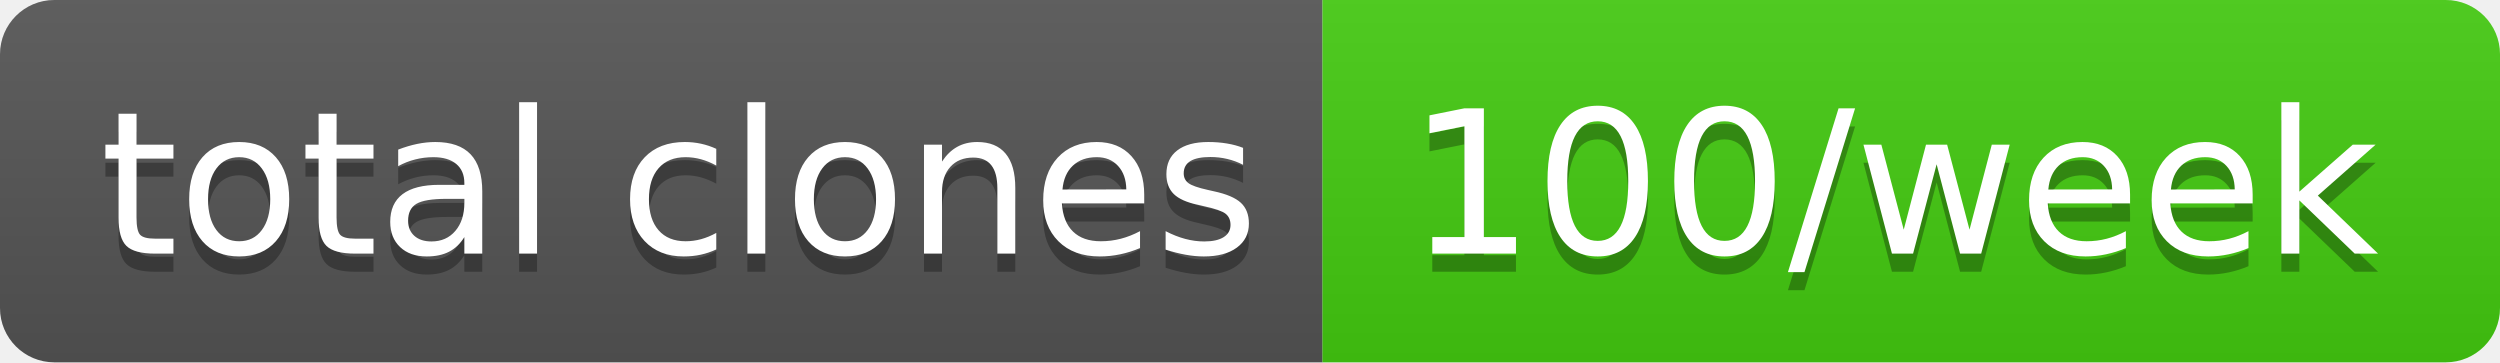
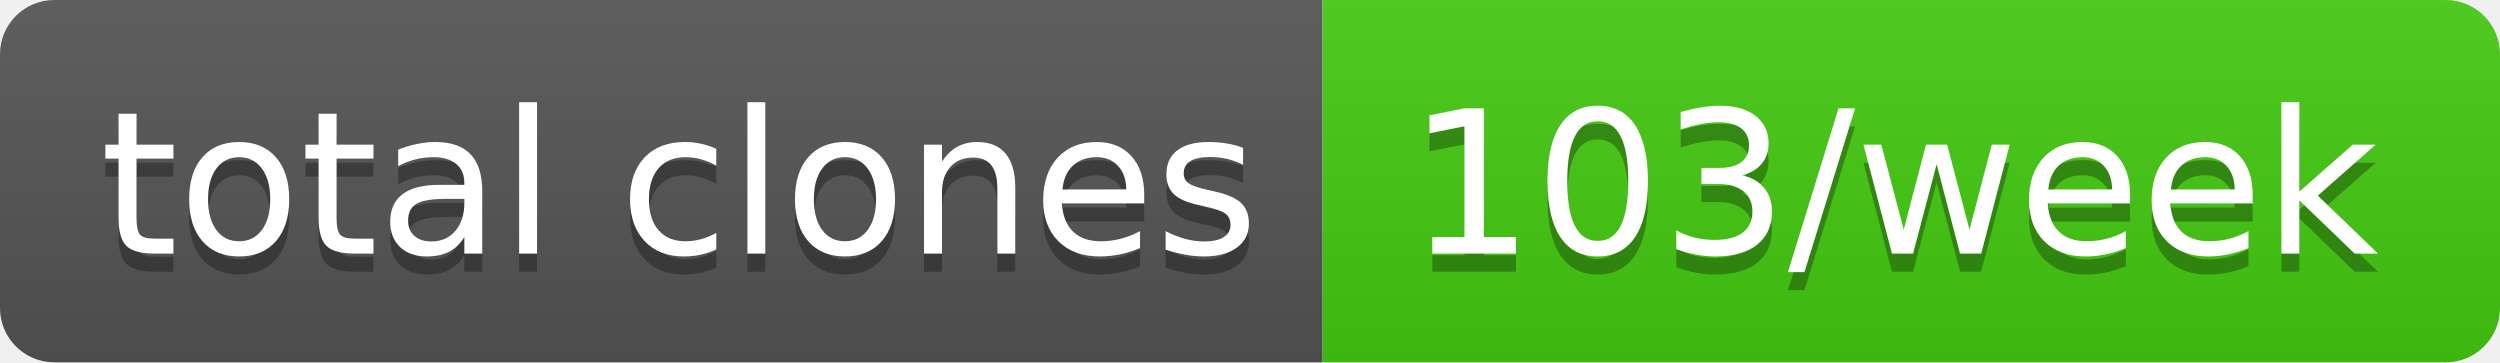
- <svg xmlns="http://www.w3.org/2000/svg" width="138" height="20" role="img" aria-label="total clones: 100/week">
+ <svg xmlns="http://www.w3.org/2000/svg" width="138" height="20" role="img" aria-label="total clones: 103/week">
  <linearGradient id="s" x2="0" y2="100%">
    <stop offset="0" stop-color="#bbb" stop-opacity=".1" />
    <stop offset="1" stop-opacity=".1" />
  </linearGradient>
  <clipPath id="r">
    <rect width="138" height="20" rx="3" fill="#fff" />
  </clipPath>
  <g clip-path="url(#r)">
    <rect width="73" height="20" fill="#555" />
    <rect x="73" width="65" height="20" fill="#4c1" />
    <rect width="138" height="20" fill="url(#s)" />
  </g>
  <g fill="#fff" text-anchor="middle" font-family="Verdana,Geneva,DejaVu Sans,sans-serif" text-rendering="geometricPrecision" font-size="110">
    <text aria-hidden="true" x="375" y="150" fill="#010101" fill-opacity=".3" transform="scale(.1)" textLength="630">total clones</text>
    <text x="375" y="140" transform="scale(.1)" fill="#fff" textLength="630">total clones</text>
-     <text aria-hidden="true" x="1045" y="150" fill="#010101" fill-opacity=".3" transform="scale(.1)" textLength="550">100/week</text>
-     <text x="1045" y="140" transform="scale(.1)" fill="#fff" textLength="550">100/week</text>
+     <text aria-hidden="true" x="1045" y="150" fill="#010101" fill-opacity=".3" transform="scale(.1)" textLength="550">103/week</text>
+     <text x="1045" y="140" transform="scale(.1)" fill="#fff" textLength="550">103/week</text>
  </g>
</svg>
